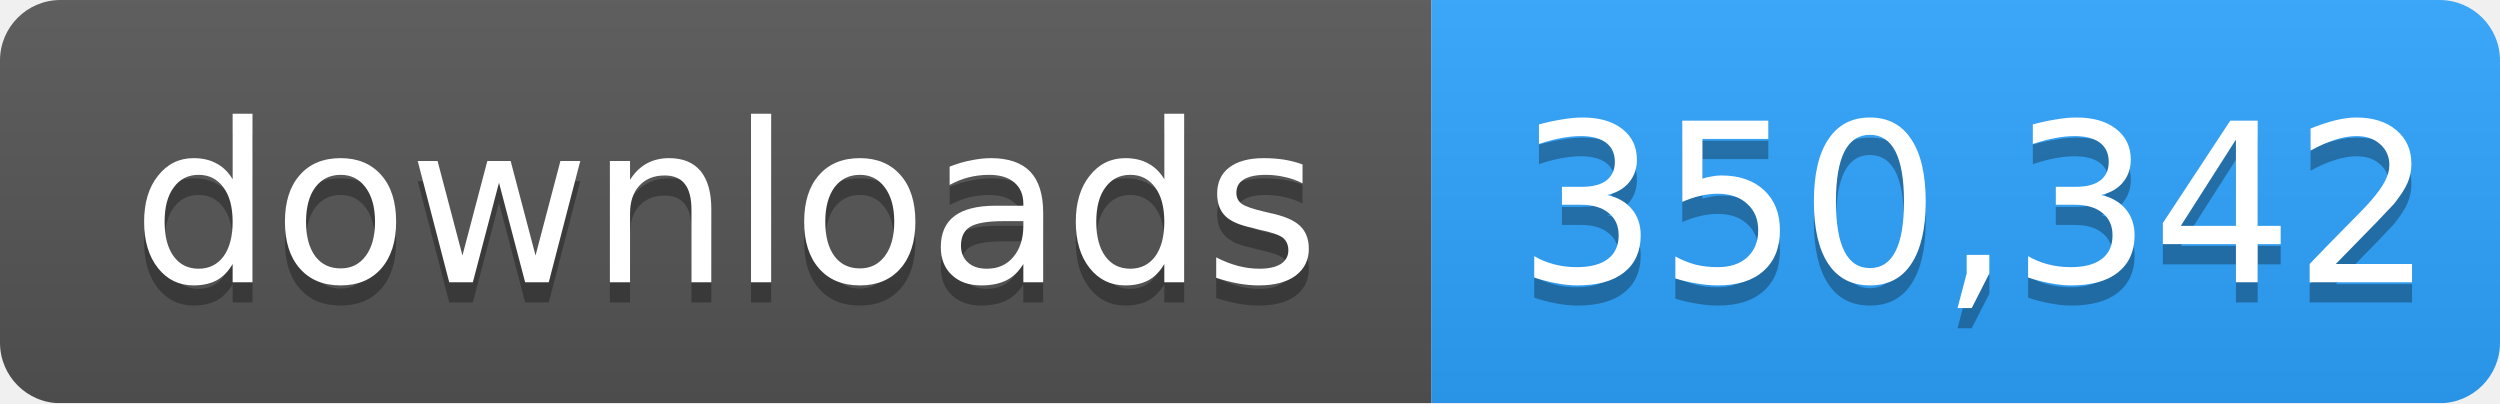
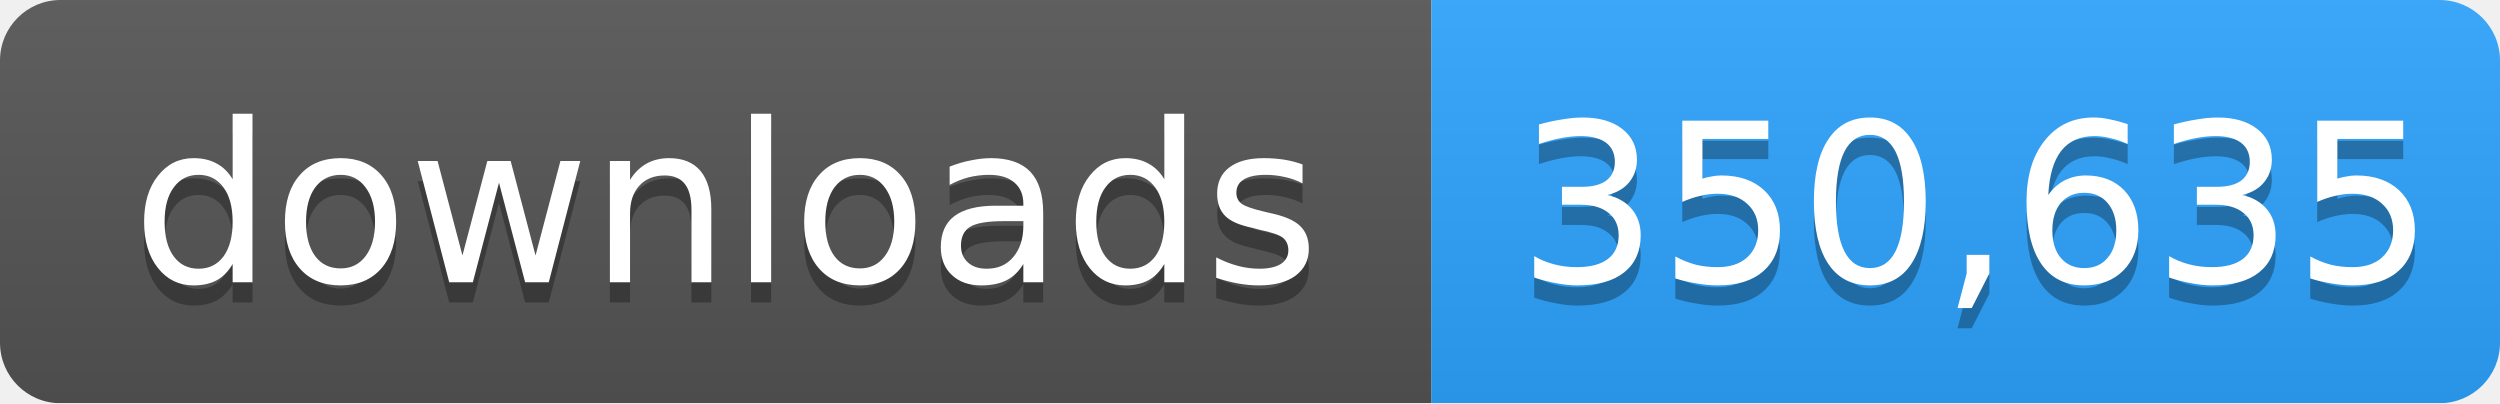
- <svg xmlns="http://www.w3.org/2000/svg" width="124" height="20" role="img" aria-label="downloads: 350,342">
+ <svg xmlns="http://www.w3.org/2000/svg" width="124" height="20" role="img" aria-label="downloads: 350,635">
  <linearGradient id="s" x2="0" y2="100%">
    <stop offset="0" stop-color="#bbb" stop-opacity=".1" />
    <stop offset="1" stop-opacity=".1" />
  </linearGradient>
  <mask id="m">
    <rect width="124" height="20" rx="3" fill="#fff" />
  </mask>
  <g mask="url(#m)">
    <rect width="71" height="20" fill="#555" />
    <rect x="71" width="53" height="20" fill="#2ea4ff" />
    <rect width="124" height="20" fill="url(#s)" />
  </g>
  <g fill="#fff" text-anchor="middle" font-family="Verdana,Geneva,DejaVu Sans,sans-serif" font-size="11">
    <text x="36" y="15" fill="#010101" fill-opacity=".3">downloads</text>
    <text x="36" y="14">downloads</text>
-     <text x="98" y="15" fill="#010101" fill-opacity=".3">350,342</text>
-     <text x="98" y="14">350,342</text>
+     <text x="98" y="15" fill="#010101" fill-opacity=".3">350,635</text>
+     <text x="98" y="14">350,635</text>
  </g>
</svg>
